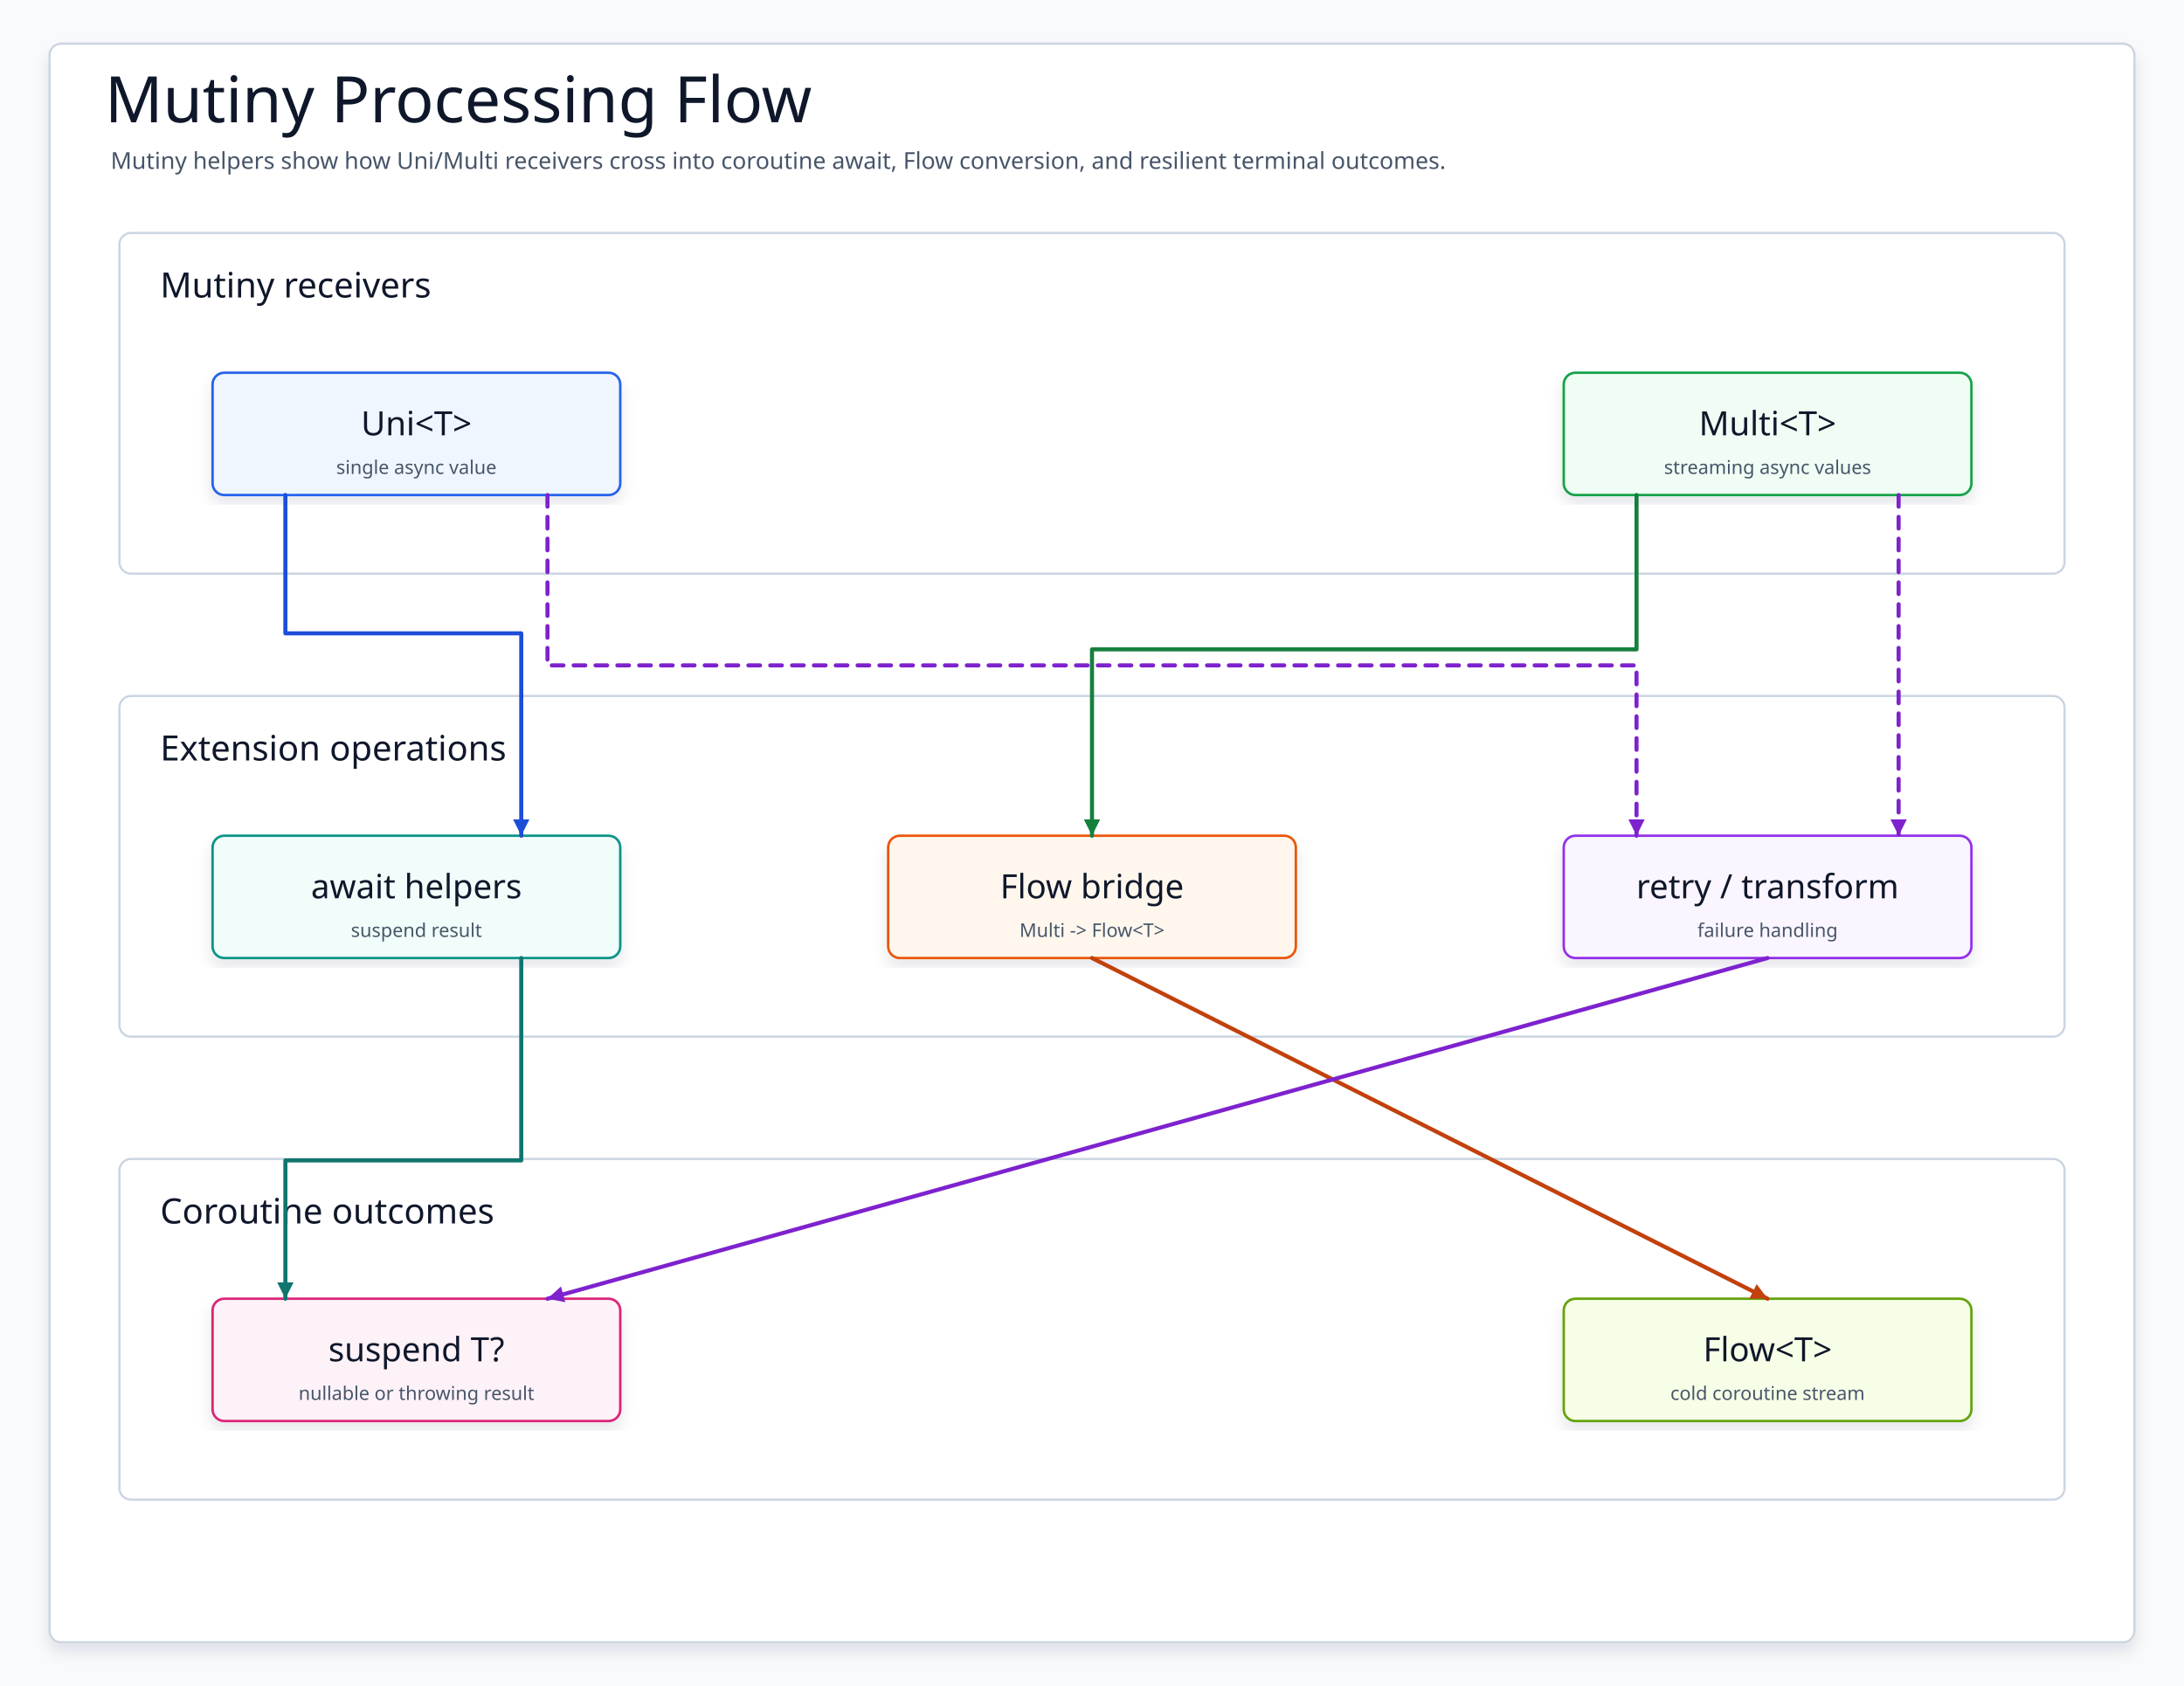
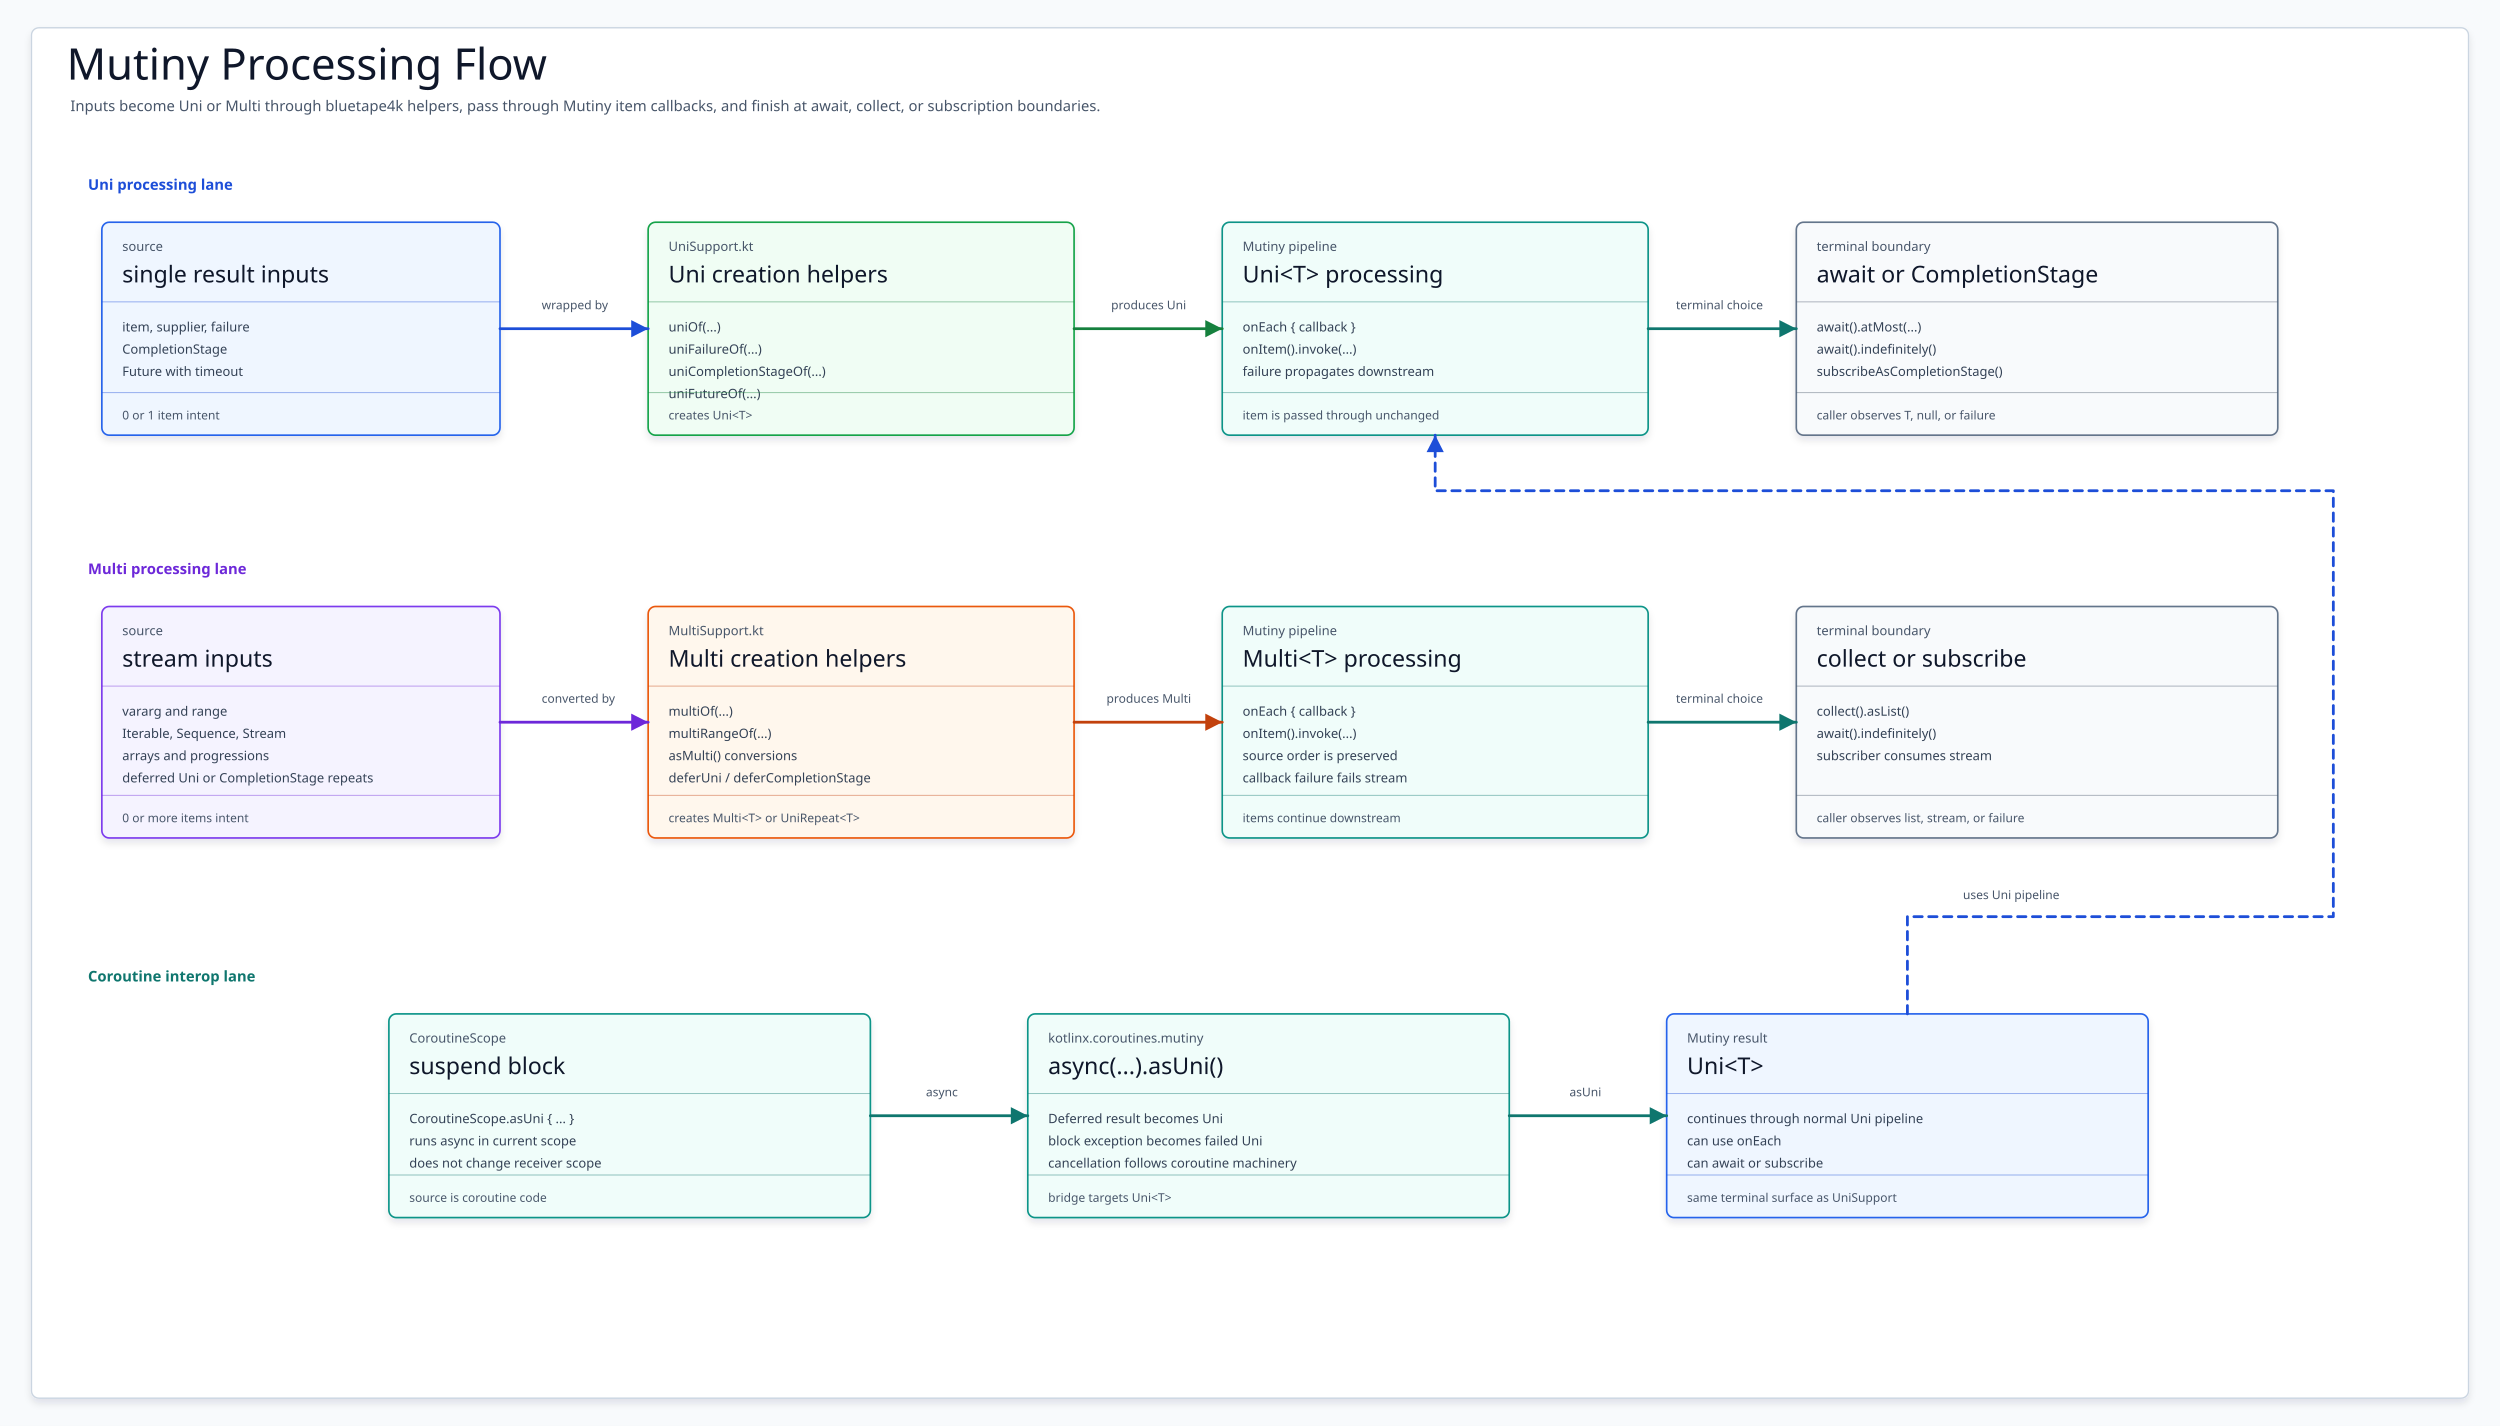
- <svg xmlns="http://www.w3.org/2000/svg" data-intent="Explain Mutiny processing flow by showing Uni/Multi receivers, coroutine await/Flow bridges, retry/transform helpers, and terminal suspend/Flow outcomes." data-evidence="utils/mutiny/README.md; utils/mutiny/src/main/kotlin/io/bluetape4k/mutiny" data-source-read="utils/mutiny/README.md; utils/mutiny/src/main/kotlin/io/bluetape4k/mutiny" width="1500" height="1158" viewBox="0 0 1500 1158" role="img" aria-label="Mutiny Processing Flow">
+ <svg xmlns="http://www.w3.org/2000/svg" data-intent="Explain Mutiny processing flow for README diagram 02." data-evidence="utils/mutiny/README.md; utils/mutiny/src/main/kotlin/io/bluetape4k/mutiny/UniSupport.kt; utils/mutiny/src/main/kotlin/io/bluetape4k/mutiny/MultiSupport.kt; utils/mutiny/src/main/kotlin/io/bluetape4k/mutiny/CoroutineSupport.kt" data-source-read="utils/mutiny/README.md; utils/mutiny/src/main/kotlin/io/bluetape4k/mutiny/UniSupport.kt; utils/mutiny/src/main/kotlin/io/bluetape4k/mutiny/MultiSupport.kt; utils/mutiny/src/main/kotlin/io/bluetape4k/mutiny/CoroutineSupport.kt" width="2700" height="1540" viewBox="0 0 2700 1540" role="img" aria-label="Mutiny Processing Flow Diagram">
  <defs>
    <filter id="shadow" x="-8%" y="-8%" width="116%" height="116%">
-       <feDropShadow dx="0" dy="6" stdDeviation="5" flood-color="#0F172A" flood-opacity="0.10" />
+       <feDropShadow dx="0" dy="5" stdDeviation="4" flood-color="#0F172A" flood-opacity="0.10" />
    </filter>
-     <marker id="arrow" markerWidth="5" markerHeight="5" refX="4.5" refY="2.5" orient="auto" markerUnits="strokeWidth">
-       <path d="M 0.5 0.5 L 4.5 2.5 L 0.5 4.5 Z" fill="context-stroke" />
-     </marker>
-     <marker id="seqArrow-blue" markerWidth="5" markerHeight="5" refX="4.5" refY="2.5" orient="auto" markerUnits="strokeWidth">
-       <path d="M 0.5 0.5 L 4.5 2.5 L 0.5 4.5 Z" fill="#1D4ED8" />
-     </marker>
-     <marker id="seqArrow-green" markerWidth="5" markerHeight="5" refX="4.5" refY="2.5" orient="auto" markerUnits="strokeWidth">
-       <path d="M 0.5 0.5 L 4.5 2.5 L 0.5 4.5 Z" fill="#15803D" />
-     </marker>
-     <marker id="seqArrow-teal" markerWidth="5" markerHeight="5" refX="4.5" refY="2.5" orient="auto" markerUnits="strokeWidth">
-       <path d="M 0.5 0.5 L 4.5 2.5 L 0.5 4.5 Z" fill="#0F766E" />
-     </marker>
-     <marker id="seqArrow-amber" markerWidth="5" markerHeight="5" refX="4.5" refY="2.5" orient="auto" markerUnits="strokeWidth">
-       <path d="M 0.5 0.5 L 4.5 2.5 L 0.5 4.5 Z" fill="#C2410C" />
-     </marker>
-     <marker id="seqArrow-pink" markerWidth="5" markerHeight="5" refX="4.5" refY="2.5" orient="auto" markerUnits="strokeWidth">
-       <path d="M 0.5 0.5 L 4.5 2.5 L 0.5 4.5 Z" fill="#BE185D" />
-     </marker>
-     <marker id="seqArrow-purple" markerWidth="5" markerHeight="5" refX="4.5" refY="2.5" orient="auto" markerUnits="strokeWidth">
-       <path d="M 0.5 0.5 L 4.5 2.5 L 0.5 4.5 Z" fill="#7E22CE" />
-     </marker>
-     <marker id="seqArrow-gray" markerWidth="5" markerHeight="5" refX="4.5" refY="2.5" orient="auto" markerUnits="strokeWidth">
-       <path d="M 0.5 0.5 L 4.5 2.5 L 0.5 4.5 Z" fill="#4B5563" />
+     <marker id="arrow-teal" markerWidth="8" markerHeight="8" refX="7" refY="4" orient="auto" markerUnits="strokeWidth">
+       <path d="M .9 .9 L 7 4 L .9 7.1 Z" fill="#0F766E" />
+     </marker>
+     <marker id="arrow-blue" markerWidth="8" markerHeight="8" refX="7" refY="4" orient="auto" markerUnits="strokeWidth">
+       <path d="M .9 .9 L 7 4 L .9 7.1 Z" fill="#1D4ED8" />
+     </marker>
+     <marker id="arrow-green" markerWidth="8" markerHeight="8" refX="7" refY="4" orient="auto" markerUnits="strokeWidth">
+       <path d="M .9 .9 L 7 4 L .9 7.1 Z" fill="#15803D" />
+     </marker>
+     <marker id="arrow-amber" markerWidth="8" markerHeight="8" refX="7" refY="4" orient="auto" markerUnits="strokeWidth">
+       <path d="M .9 .9 L 7 4 L .9 7.1 Z" fill="#C2410C" />
+     </marker>
+     <marker id="arrow-pink" markerWidth="8" markerHeight="8" refX="7" refY="4" orient="auto" markerUnits="strokeWidth">
+       <path d="M .9 .9 L 7 4 L .9 7.1 Z" fill="#BE185D" />
+     </marker>
+     <marker id="arrow-violet" markerWidth="8" markerHeight="8" refX="7" refY="4" orient="auto" markerUnits="strokeWidth">
+       <path d="M .9 .9 L 7 4 L .9 7.1 Z" fill="#6D28D9" />
+     </marker>
+     <marker id="arrow-slate" markerWidth="8" markerHeight="8" refX="7" refY="4" orient="auto" markerUnits="strokeWidth">
+       <path d="M .9 .9 L 7 4 L .9 7.1 Z" fill="#475569" />
    </marker>
    <style>
    svg{font-family:"Architects Daughter","Comic Mono","Comic Sans MS",ui-sans-serif,system-ui,sans-serif}
    .canvas{fill:#F8FAFC}.frame{fill:#FFFFFF;stroke:#CBD5E1;stroke-width:1.5;filter:url(#shadow)}
-     .title{font-family:"Architects Daughter";font-size:44px;fill:#0F172A}.subtitle{font-family:"Comic Mono";font-size:16px;fill:#475569}
-     .panel{fill:#FFFFFF;stroke:#CBD5E1;stroke-width:1.5}.panelTitle{font-family:"Architects Daughter";font-size:24px;fill:#0F172A;paint-order:stroke;stroke:#fff;stroke-width:4px;stroke-linejoin:round}
-     .card{filter:url(#shadow);stroke-width:1.7}.cardTitle{font-family:"Architects Daughter";font-size:23px;fill:#0F172A}.detail{font-family:"Comic Mono";font-size:13px;fill:#475569}
-     .labelPill{fill:#FFFFFF;stroke:#CBD5E1;stroke-width:1.4}
-     .route{fill:none;stroke-width:2.8;stroke-linecap:round;stroke-linejoin:round;marker-end:url(#arrow)}
-     .seq,.seqReturn{fill:none;stroke-width:2.8;stroke-linecap:round;stroke-linejoin:round}.seqReturn{stroke-dasharray:8 7}
-     .dashed{stroke-dasharray:8 7}.lifeline{fill:none;stroke-width:2.4;stroke-linecap:round;stroke-linejoin:round}
+     .title{font-family:"Architects Daughter";font-size:47px;fill:#0F172A}.subtitle{font-family:"Comic Mono";font-size:16px;fill:#475569}
+     .card{stroke-width:1.8;filter:url(#shadow)}.kicker{font-family:"Comic Mono";font-size:14px;fill:#475569}.cardTitle{font-family:"Architects Daughter";font-size:25px;fill:#0F172A}
+     .body{font-family:"Comic Mono";font-size:14px;fill:#334155}.foot{font-family:"Comic Mono";font-size:13px;fill:#475569}.divider{stroke-width:1.1;opacity:.42}
+     .lane{font-family:"Comic Mono";font-size:16px;font-weight:700;letter-spacing:0}
+     .edge{fill:none;stroke-width:3;stroke-linecap:round;stroke-linejoin:round}.dashed{stroke-dasharray:9 7}.edgeLabel{font-family:"Comic Mono";font-size:13px;fill:#475569}
  </style>
  </defs>
-   <rect class="canvas" width="1500" height="1158" />
-   <rect class="frame" x="34" y="30" width="1432" height="1098" rx="8" />
-   <text class="title" x="72" y="84">Mutiny Processing Flow</text>
-   <text class="subtitle" x="76" y="116">Mutiny helpers show how Uni/Multi receivers cross into coroutine await, Flow conversion, and resilient terminal outcomes.</text>
-   <g>
-     <rect class="panel" x="82" y="160" width="1336" height="234" rx="8" />
-     <text class="panelTitle" x="110" y="196" dominant-baseline="middle">Mutiny receivers</text>
-   </g>
-   <g id="uni">
-     <rect class="card" x="146" y="256" width="280" height="84" rx="8" fill="#EFF6FF" stroke="#2563EB" />
-     <text class="cardTitle" x="286" y="291" text-anchor="middle" dominant-baseline="middle">Uni&lt;T&gt;</text>
-     <text class="detail" x="286" y="321" text-anchor="middle" dominant-baseline="middle">single async value</text>
-   </g>
-   <g id="multi">
-     <rect class="card" x="1074" y="256" width="280" height="84" rx="8" fill="#F0FDF4" stroke="#16A34A" />
-     <text class="cardTitle" x="1214" y="291" text-anchor="middle" dominant-baseline="middle">Multi&lt;T&gt;</text>
-     <text class="detail" x="1214" y="321" text-anchor="middle" dominant-baseline="middle">streaming async values</text>
-   </g>
-   <g>
-     <rect class="panel" x="82" y="478" width="1336" height="234" rx="8" />
-     <text class="panelTitle" x="110" y="514" dominant-baseline="middle">Extension operations</text>
-   </g>
-   <g id="await">
-     <rect class="card" x="146" y="574" width="280" height="84" rx="8" fill="#F0FDFA" stroke="#0D9488" />
-     <text class="cardTitle" x="286" y="609" text-anchor="middle" dominant-baseline="middle">await helpers</text>
-     <text class="detail" x="286" y="639" text-anchor="middle" dominant-baseline="middle">suspend result</text>
-   </g>
-   <g id="flow">
-     <rect class="card" x="610" y="574" width="280" height="84" rx="8" fill="#FFF7ED" stroke="#EA580C" />
-     <text class="cardTitle" x="750" y="609" text-anchor="middle" dominant-baseline="middle">Flow bridge</text>
-     <text class="detail" x="750" y="639" text-anchor="middle" dominant-baseline="middle">Multi -&gt; Flow&lt;T&gt;</text>
-   </g>
-   <g id="retry">
-     <rect class="card" x="1074" y="574" width="280" height="84" rx="8" fill="#FAF5FF" stroke="#9333EA" />
-     <text class="cardTitle" x="1214" y="609" text-anchor="middle" dominant-baseline="middle">retry / transform</text>
-     <text class="detail" x="1214" y="639" text-anchor="middle" dominant-baseline="middle">failure handling</text>
-   </g>
-   <g>
-     <rect class="panel" x="82" y="796" width="1336" height="234" rx="8" />
-     <text class="panelTitle" x="110" y="832" dominant-baseline="middle">Coroutine outcomes</text>
-   </g>
-   <g id="suspend">
-     <rect class="card" x="146" y="892" width="280" height="84" rx="8" fill="#FDF2F8" stroke="#DB2777" />
-     <text class="cardTitle" x="286" y="927" text-anchor="middle" dominant-baseline="middle">suspend T?</text>
-     <text class="detail" x="286" y="957" text-anchor="middle" dominant-baseline="middle">nullable or throwing result</text>
-   </g>
-   <g id="flowOut">
-     <rect class="card" x="1074" y="892" width="280" height="84" rx="8" fill="#F7FEE7" stroke="#65A30D" />
-     <text class="cardTitle" x="1214" y="927" text-anchor="middle" dominant-baseline="middle">Flow&lt;T&gt;</text>
-     <text class="detail" x="1214" y="957" text-anchor="middle" dominant-baseline="middle">cold coroutine stream</text>
-   </g>
-   <path class="route" data-from="uni" data-to="await" d="M196 340 L196 435 L358 435 L358 574" stroke="#1D4ED8" />
-   <path class="route" data-from="multi" data-to="flow" d="M1124 340 L1124 446 L750 446 L750 574" stroke="#15803D" />
-   <path class="route dashed" data-from="uni" data-to="retry" d="M376 340 L376 457 L1124 457 L1124 574" stroke="#7E22CE" />
-   <path class="route dashed" data-from="multi" data-to="retry" d="M1304 340 L1304 574" stroke="#7E22CE" />
-   <path class="route" data-from="await" data-to="suspend" d="M358 658 L358 797 L196 797 L196 892" stroke="#0F766E" />
-   <path class="route" data-from="flow" data-to="flowOut" d="M750 658 L1214 892" stroke="#C2410C" />
-   <path class="route" data-from="retry" data-to="suspend" d="M1214 658 L376 892" stroke="#7E22CE" />
+   <rect class="canvas" width="2700" height="1540" />
+   <rect class="frame" x="34" y="30" width="2632" height="1480" rx="8" />
+   <text class="title" x="72" y="86">Mutiny Processing Flow</text>
+   <text class="subtitle" x="76" y="120">Inputs become Uni or Multi through bluetape4k helpers, pass through Mutiny item callbacks, and finish at await, collect, or subscription boundaries.</text>
+   <text class="lane" x="95" y="205" fill="#1D4ED8">Uni processing lane</text>
+   <g id="UniSources">
+     <rect class="card" x="110" y="240" width="430" height="230" rx="8" fill="#EFF6FF" stroke="#2563EB" />
+     <text class="kicker" x="132" y="271">source</text>
+     <text class="cardTitle" x="132" y="305">single result inputs</text>
+     <path class="divider" d="M110 326H540" stroke="#1D4ED8" />
+     <text class="body" x="132" y="358">item, supplier, failure</text>
+     <text class="body" x="132" y="382">CompletionStage</text>
+     <text class="body" x="132" y="406">Future with timeout</text>
+     <path class="divider" d="M110 424H540" stroke="#1D4ED8" />
+     <text class="foot" x="132" y="453">0 or 1 item intent</text>
+   </g>
+   <g id="UniHelpers">
+     <rect class="card" x="700" y="240" width="460" height="230" rx="8" fill="#F0FDF4" stroke="#16A34A" />
+     <text class="kicker" x="722" y="271">UniSupport.kt</text>
+     <text class="cardTitle" x="722" y="305">Uni creation helpers</text>
+     <path class="divider" d="M700 326H1160" stroke="#15803D" />
+     <text class="body" x="722" y="358">uniOf(...)</text>
+     <text class="body" x="722" y="382">uniFailureOf(...)</text>
+     <text class="body" x="722" y="406">uniCompletionStageOf(...)</text>
+     <text class="body" x="722" y="430">uniFutureOf(...)</text>
+     <path class="divider" d="M700 424H1160" stroke="#15803D" />
+     <text class="foot" x="722" y="453">creates Uni&lt;T&gt;</text>
+   </g>
+   <g id="UniPipeline">
+     <rect class="card" x="1320" y="240" width="460" height="230" rx="8" fill="#F0FDFA" stroke="#0D9488" />
+     <text class="kicker" x="1342" y="271">Mutiny pipeline</text>
+     <text class="cardTitle" x="1342" y="305">Uni&lt;T&gt; processing</text>
+     <path class="divider" d="M1320 326H1780" stroke="#0F766E" />
+     <text class="body" x="1342" y="358">onEach { callback }</text>
+     <text class="body" x="1342" y="382">onItem().invoke(...)</text>
+     <text class="body" x="1342" y="406">failure propagates downstream</text>
+     <path class="divider" d="M1320 424H1780" stroke="#0F766E" />
+     <text class="foot" x="1342" y="453">item is passed through unchanged</text>
+   </g>
+   <g id="UniTerminal">
+     <rect class="card" x="1940" y="240" width="520" height="230" rx="8" fill="#F8FAFC" stroke="#64748B" />
+     <text class="kicker" x="1962" y="271">terminal boundary</text>
+     <text class="cardTitle" x="1962" y="305">await or CompletionStage</text>
+     <path class="divider" d="M1940 326H2460" stroke="#475569" />
+     <text class="body" x="1962" y="358">await().atMost(...)</text>
+     <text class="body" x="1962" y="382">await().indefinitely()</text>
+     <text class="body" x="1962" y="406">subscribeAsCompletionStage()</text>
+     <path class="divider" d="M1940 424H2460" stroke="#475569" />
+     <text class="foot" x="1962" y="453">caller observes T, null, or failure</text>
+   </g>
+   <text class="lane" x="95" y="620" fill="#6D28D9">Multi processing lane</text>
+   <g id="MultiSources">
+     <rect class="card" x="110" y="655" width="430" height="250" rx="8" fill="#F5F3FF" stroke="#7C3AED" />
+     <text class="kicker" x="132" y="686">source</text>
+     <text class="cardTitle" x="132" y="720">stream inputs</text>
+     <path class="divider" d="M110 741H540" stroke="#6D28D9" />
+     <text class="body" x="132" y="773">vararg and range</text>
+     <text class="body" x="132" y="797">Iterable, Sequence, Stream</text>
+     <text class="body" x="132" y="821">arrays and progressions</text>
+     <text class="body" x="132" y="845">deferred Uni or CompletionStage repeats</text>
+     <path class="divider" d="M110 859H540" stroke="#6D28D9" />
+     <text class="foot" x="132" y="888">0 or more items intent</text>
+   </g>
+   <g id="MultiHelpers">
+     <rect class="card" x="700" y="655" width="460" height="250" rx="8" fill="#FFF7ED" stroke="#EA580C" />
+     <text class="kicker" x="722" y="686">MultiSupport.kt</text>
+     <text class="cardTitle" x="722" y="720">Multi creation helpers</text>
+     <path class="divider" d="M700 741H1160" stroke="#C2410C" />
+     <text class="body" x="722" y="773">multiOf(...)</text>
+     <text class="body" x="722" y="797">multiRangeOf(...)</text>
+     <text class="body" x="722" y="821">asMulti() conversions</text>
+     <text class="body" x="722" y="845">deferUni / deferCompletionStage</text>
+     <path class="divider" d="M700 859H1160" stroke="#C2410C" />
+     <text class="foot" x="722" y="888">creates Multi&lt;T&gt; or UniRepeat&lt;T&gt;</text>
+   </g>
+   <g id="MultiPipeline">
+     <rect class="card" x="1320" y="655" width="460" height="250" rx="8" fill="#F0FDFA" stroke="#0D9488" />
+     <text class="kicker" x="1342" y="686">Mutiny pipeline</text>
+     <text class="cardTitle" x="1342" y="720">Multi&lt;T&gt; processing</text>
+     <path class="divider" d="M1320 741H1780" stroke="#0F766E" />
+     <text class="body" x="1342" y="773">onEach { callback }</text>
+     <text class="body" x="1342" y="797">onItem().invoke(...)</text>
+     <text class="body" x="1342" y="821">source order is preserved</text>
+     <text class="body" x="1342" y="845">callback failure fails stream</text>
+     <path class="divider" d="M1320 859H1780" stroke="#0F766E" />
+     <text class="foot" x="1342" y="888">items continue downstream</text>
+   </g>
+   <g id="MultiTerminal">
+     <rect class="card" x="1940" y="655" width="520" height="250" rx="8" fill="#F8FAFC" stroke="#64748B" />
+     <text class="kicker" x="1962" y="686">terminal boundary</text>
+     <text class="cardTitle" x="1962" y="720">collect or subscribe</text>
+     <path class="divider" d="M1940 741H2460" stroke="#475569" />
+     <text class="body" x="1962" y="773">collect().asList()</text>
+     <text class="body" x="1962" y="797">await().indefinitely()</text>
+     <text class="body" x="1962" y="821">subscriber consumes stream</text>
+     <path class="divider" d="M1940 859H2460" stroke="#475569" />
+     <text class="foot" x="1962" y="888">caller observes list, stream, or failure</text>
+   </g>
+   <text class="lane" x="95" y="1060" fill="#0F766E">Coroutine interop lane</text>
+   <g id="CoroutineBlock">
+     <rect class="card" x="420" y="1095" width="520" height="220" rx="8" fill="#F0FDFA" stroke="#0D9488" />
+     <text class="kicker" x="442" y="1126">CoroutineScope</text>
+     <text class="cardTitle" x="442" y="1160">suspend block</text>
+     <path class="divider" d="M420 1181H940" stroke="#0F766E" />
+     <text class="body" x="442" y="1213">CoroutineScope.asUni { ... }</text>
+     <text class="body" x="442" y="1237">runs async in current scope</text>
+     <text class="body" x="442" y="1261">does not change receiver scope</text>
+     <path class="divider" d="M420 1269H940" stroke="#0F766E" />
+     <text class="foot" x="442" y="1298">source is coroutine code</text>
+   </g>
+   <g id="CoroutineBridge">
+     <rect class="card" x="1110" y="1095" width="520" height="220" rx="8" fill="#F0FDFA" stroke="#0D9488" />
+     <text class="kicker" x="1132" y="1126">kotlinx.coroutines.mutiny</text>
+     <text class="cardTitle" x="1132" y="1160">async(...).asUni()</text>
+     <path class="divider" d="M1110 1181H1630" stroke="#0F766E" />
+     <text class="body" x="1132" y="1213">Deferred result becomes Uni</text>
+     <text class="body" x="1132" y="1237">block exception becomes failed Uni</text>
+     <text class="body" x="1132" y="1261">cancellation follows coroutine machinery</text>
+     <path class="divider" d="M1110 1269H1630" stroke="#0F766E" />
+     <text class="foot" x="1132" y="1298">bridge targets Uni&lt;T&gt;</text>
+   </g>
+   <g id="InteropResult">
+     <rect class="card" x="1800" y="1095" width="520" height="220" rx="8" fill="#EFF6FF" stroke="#2563EB" />
+     <text class="kicker" x="1822" y="1126">Mutiny result</text>
+     <text class="cardTitle" x="1822" y="1160">Uni&lt;T&gt;</text>
+     <path class="divider" d="M1800 1181H2320" stroke="#1D4ED8" />
+     <text class="body" x="1822" y="1213">continues through normal Uni pipeline</text>
+     <text class="body" x="1822" y="1237">can use onEach</text>
+     <text class="body" x="1822" y="1261">can await or subscribe</text>
+     <path class="divider" d="M1800 1269H2320" stroke="#1D4ED8" />
+     <text class="foot" x="1822" y="1298">same terminal surface as UniSupport</text>
+   </g>
+   <g data-from="UniSources" data-to="UniHelpers">
+     <path class="edge " d="M540 355 L700 355" stroke="#1D4ED8" marker-end="url(#arrow-blue)" />
+     <text class="edgeLabel" x="585" y="334">wrapped by</text>
+   </g>
+   <g data-from="UniHelpers" data-to="UniPipeline">
+     <path class="edge " d="M1160 355 L1320 355" stroke="#15803D" marker-end="url(#arrow-green)" />
+     <text class="edgeLabel" x="1200" y="334">produces Uni</text>
+   </g>
+   <g data-from="UniPipeline" data-to="UniTerminal">
+     <path class="edge " d="M1780 355 L1940 355" stroke="#0F766E" marker-end="url(#arrow-teal)" />
+     <text class="edgeLabel" x="1810" y="334">terminal choice</text>
+   </g>
+   <g data-from="MultiSources" data-to="MultiHelpers">
+     <path class="edge " d="M540 780 L700 780" stroke="#6D28D9" marker-end="url(#arrow-violet)" />
+     <text class="edgeLabel" x="585" y="759">converted by</text>
+   </g>
+   <g data-from="MultiHelpers" data-to="MultiPipeline">
+     <path class="edge " d="M1160 780 L1320 780" stroke="#C2410C" marker-end="url(#arrow-amber)" />
+     <text class="edgeLabel" x="1195" y="759">produces Multi</text>
+   </g>
+   <g data-from="MultiPipeline" data-to="MultiTerminal">
+     <path class="edge " d="M1780 780 L1940 780" stroke="#0F766E" marker-end="url(#arrow-teal)" />
+     <text class="edgeLabel" x="1810" y="759">terminal choice</text>
+   </g>
+   <g data-from="CoroutineBlock" data-to="CoroutineBridge">
+     <path class="edge " d="M940 1205 L1110 1205" stroke="#0F766E" marker-end="url(#arrow-teal)" />
+     <text class="edgeLabel" x="1000" y="1184">async</text>
+   </g>
+   <g data-from="CoroutineBridge" data-to="InteropResult">
+     <path class="edge " d="M1630 1205 L1800 1205" stroke="#0F766E" marker-end="url(#arrow-teal)" />
+     <text class="edgeLabel" x="1695" y="1184">asUni</text>
+   </g>
+   <g data-from="InteropResult" data-to="UniPipeline">
+     <path class="edge dashed" d="M2060 1095 L2060 990 L2520 990 L2520 530 L1550 530 L1550 470" stroke="#1D4ED8" marker-end="url(#arrow-blue)" />
+     <text class="edgeLabel" x="2120" y="971">uses Uni pipeline</text>
+   </g>
</svg>
